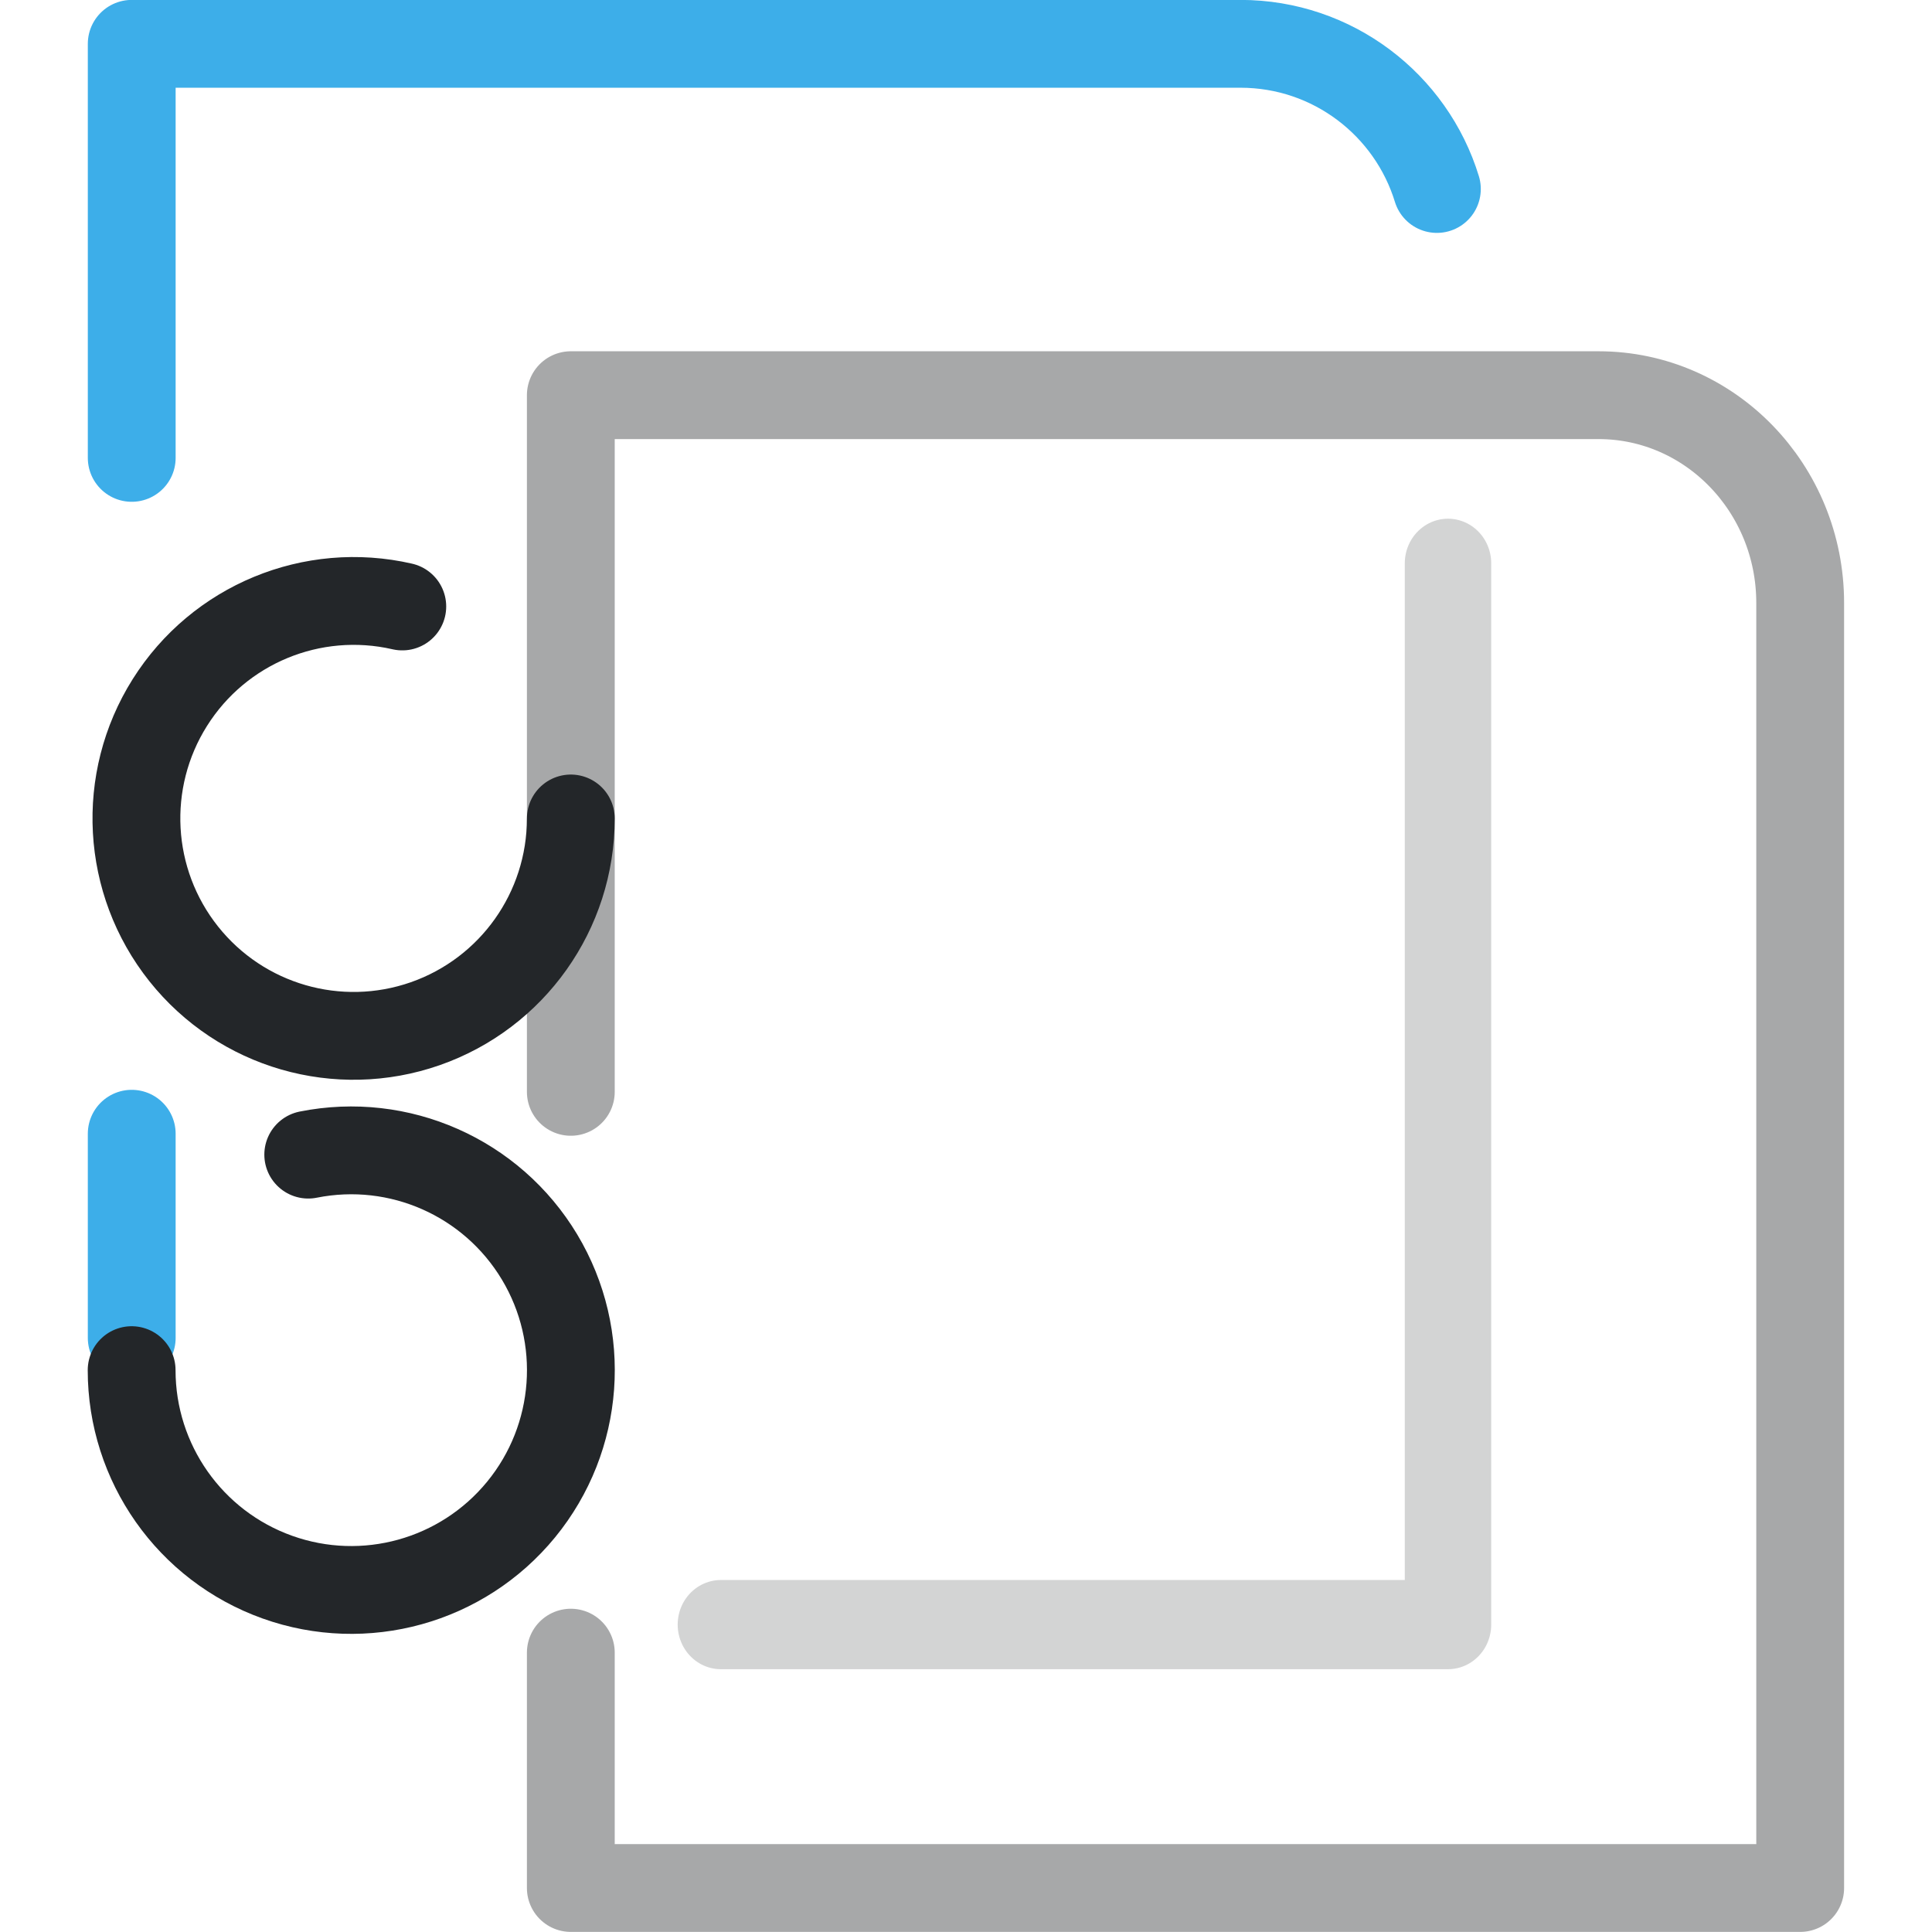
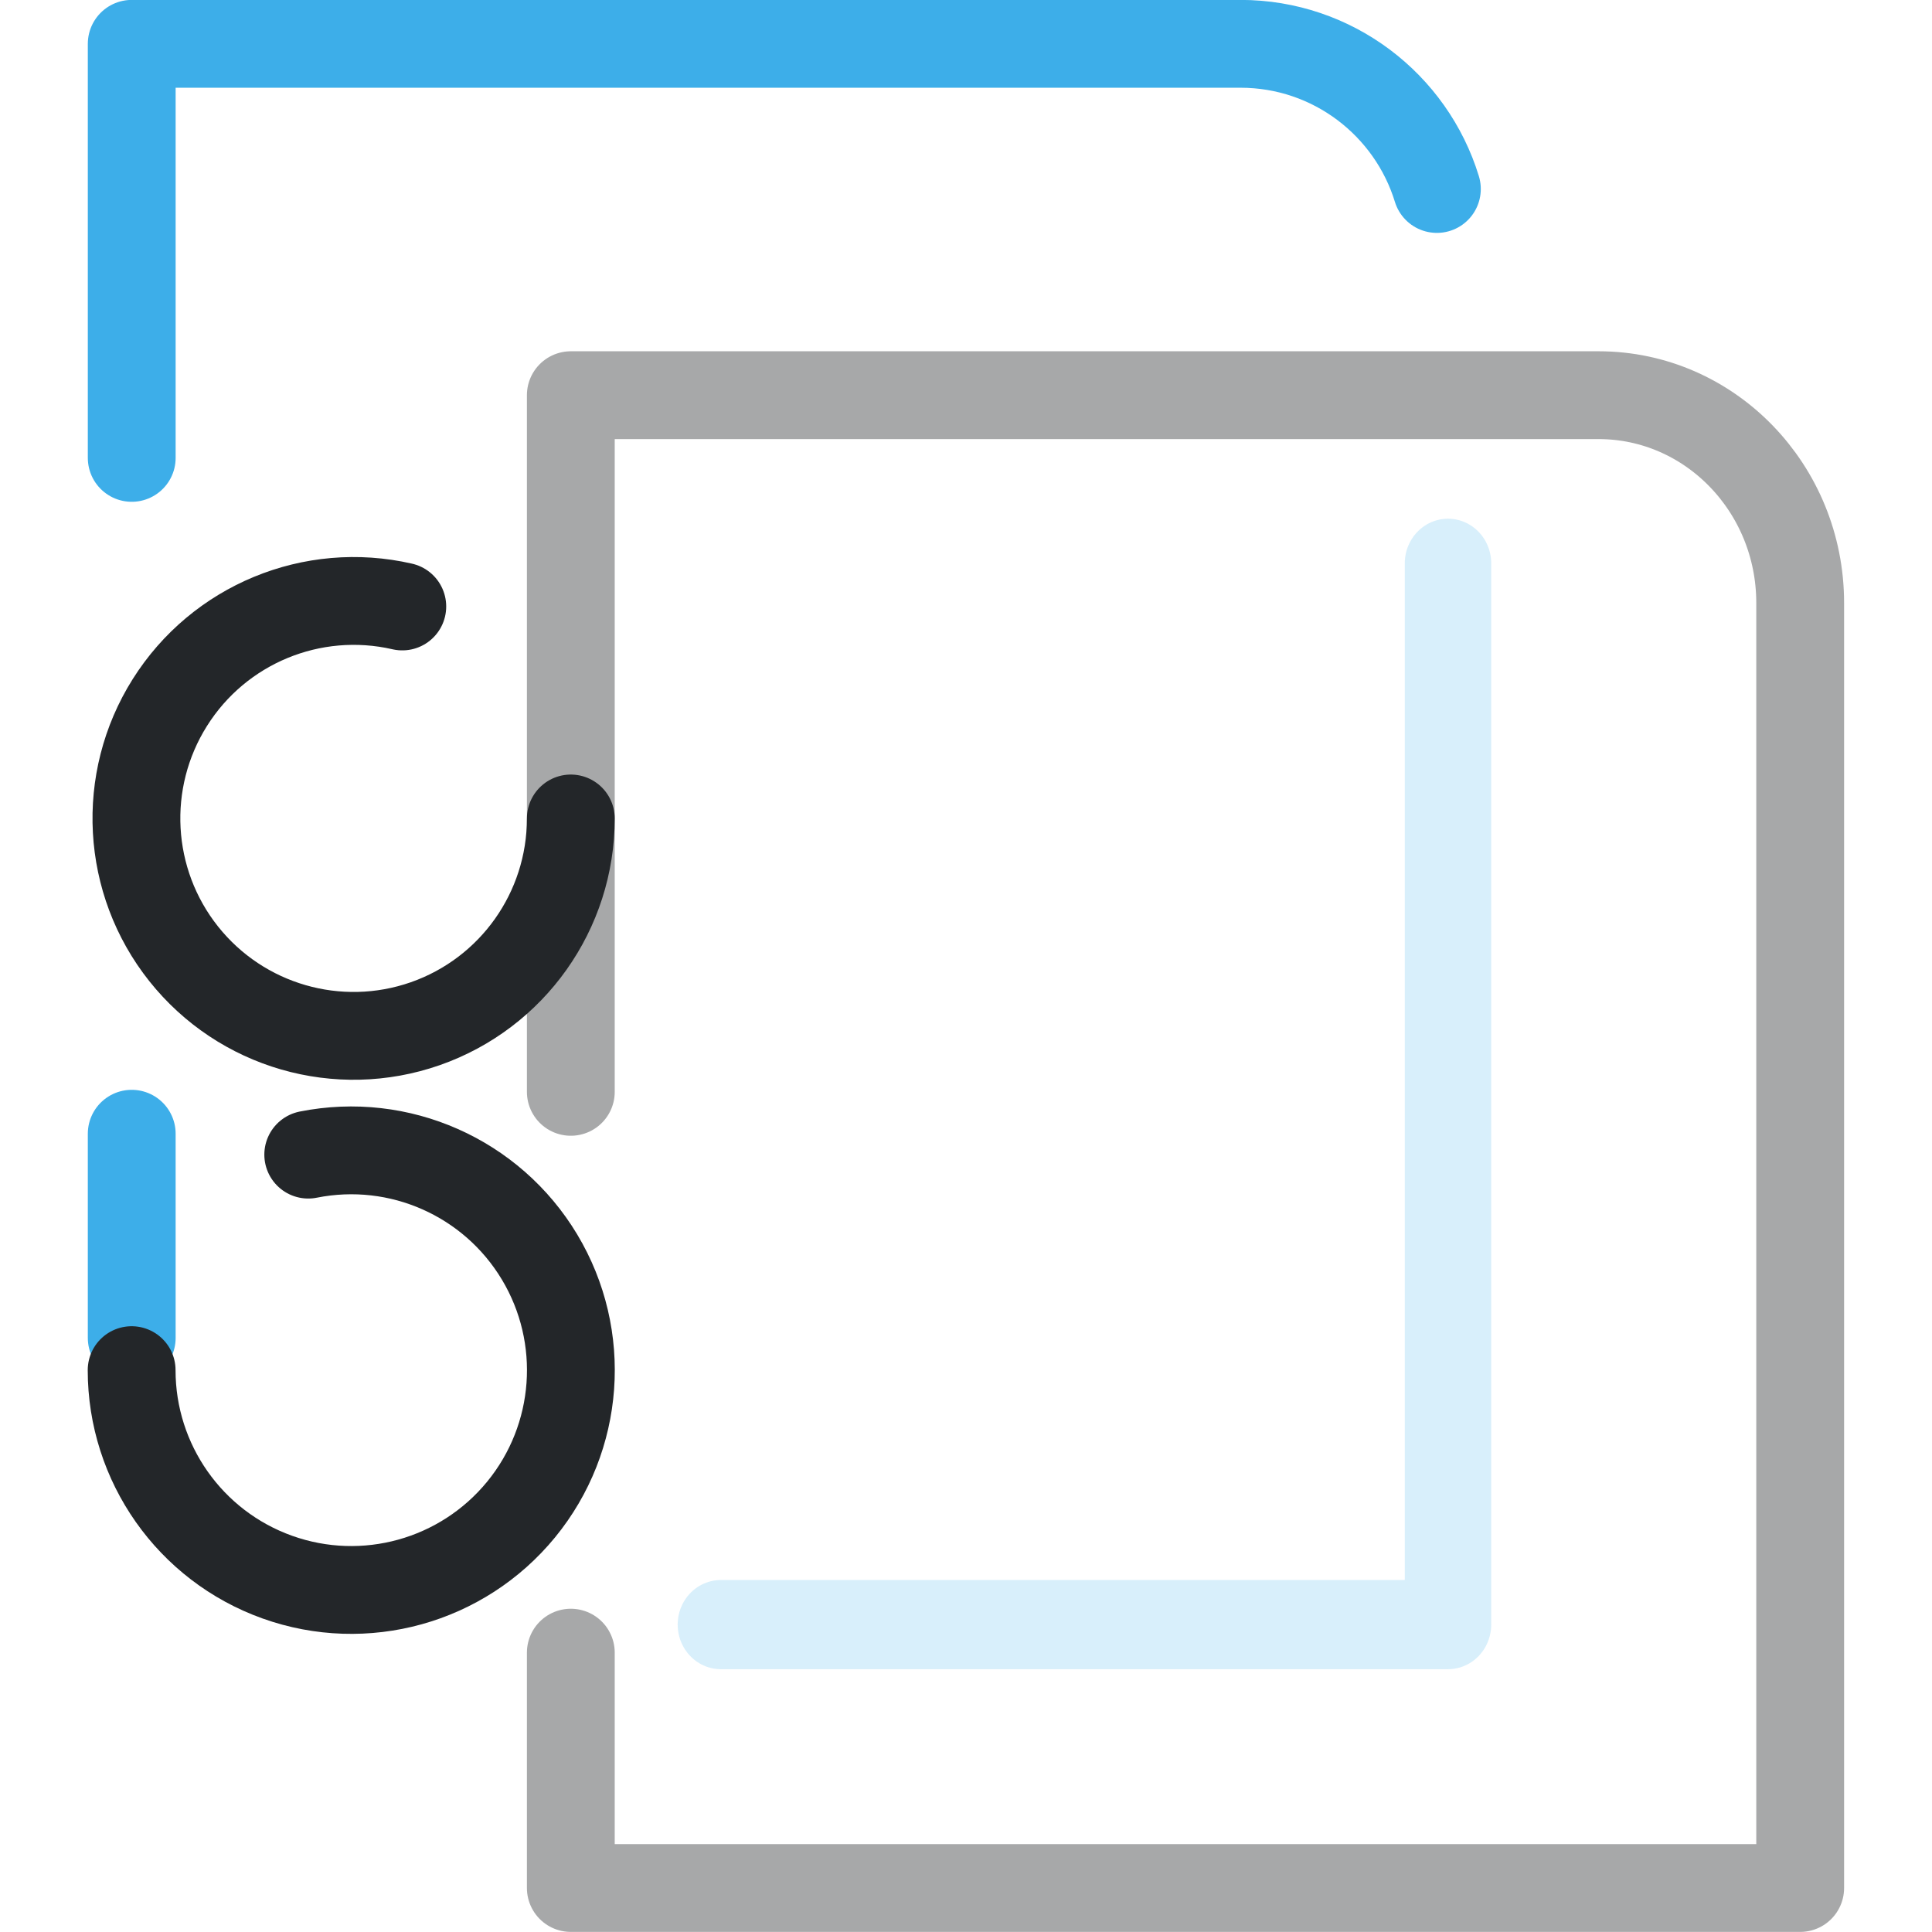
<svg xmlns="http://www.w3.org/2000/svg" width="22" height="22" version="1.1">
  <defs>
    <style id="current-color-scheme" type="text/css">.ColorScheme-Text{color:#232629}.ColorScheme-Highlight{color:#3daee9}</style>
  </defs>
  <g stroke="currentColor">
    <path class="ColorScheme-Highlight" d="m1.5 15.235v-2.325m0-7.696v-4.715h12.625c1.053 0 1.944.696 2.237 1.653" style="fill:none;paint-order:fill markers stroke;stroke-linecap:round;stroke-linejoin:round" stroke="currentColor" />
    <path class="ColorScheme-Text" d="m6.5 12.433v-7.933h11.703c1.268 0 2.296 1.06 2.296 2.366v14.633h-13.999l-1e-7-2.68" style="fill:none;paint-order:fill markers stroke;stroke-linecap:round;stroke-linejoin:round" stroke="currentColor" opacity=".4" />
    <path class="ColorScheme-Text" d="m6.5 9.32a2.474 2.476 0 01-1.657 2.337 2.474 2.476 0 01-2.751-.795 2.474 2.476 0 01-.158-2.862 2.474 2.476 0 012.647-1.094" style="fill:none;paint-order:markers fill stroke;stroke-dashoffset:.5;stroke-linecap:round;stroke-linejoin:round" stroke="currentColor" />
    <path class="ColorScheme-Text" d="m3.51 13.148a2.501 2.503 0 012.634 1.166 2.501 2.503 0 01-.21 2.875 2.501 2.503 0 01-2.776.77 2.501 2.503 0 01-1.659-2.357" style="fill:none;paint-order:markers fill stroke;stroke-dashoffset:.5;stroke-linecap:round;stroke-linejoin:round" stroke="currentColor" />
  </g>
  <g transform="matrix(.82351 0 0 .84999 -1.2161 -2.4756)" style="opacity:.2;stroke-width:1.195">
-     <path class="ColorScheme-Text" d="m21.499 10.459v14.218h-10.054" stroke="currentColor" style="fill:none;opacity:1;paint-order:fill markers stroke;stroke-linecap:round;stroke-linejoin:round;stroke-width:1.195" />
+     <path class="ColorScheme-Highlight" d="m21.499 10.459v14.218h-10.054" stroke="currentColor" style="fill:none;opacity:1;paint-order:fill markers stroke;stroke-linecap:round;stroke-linejoin:round;stroke-width:1.195" />
  </g>
</svg>
